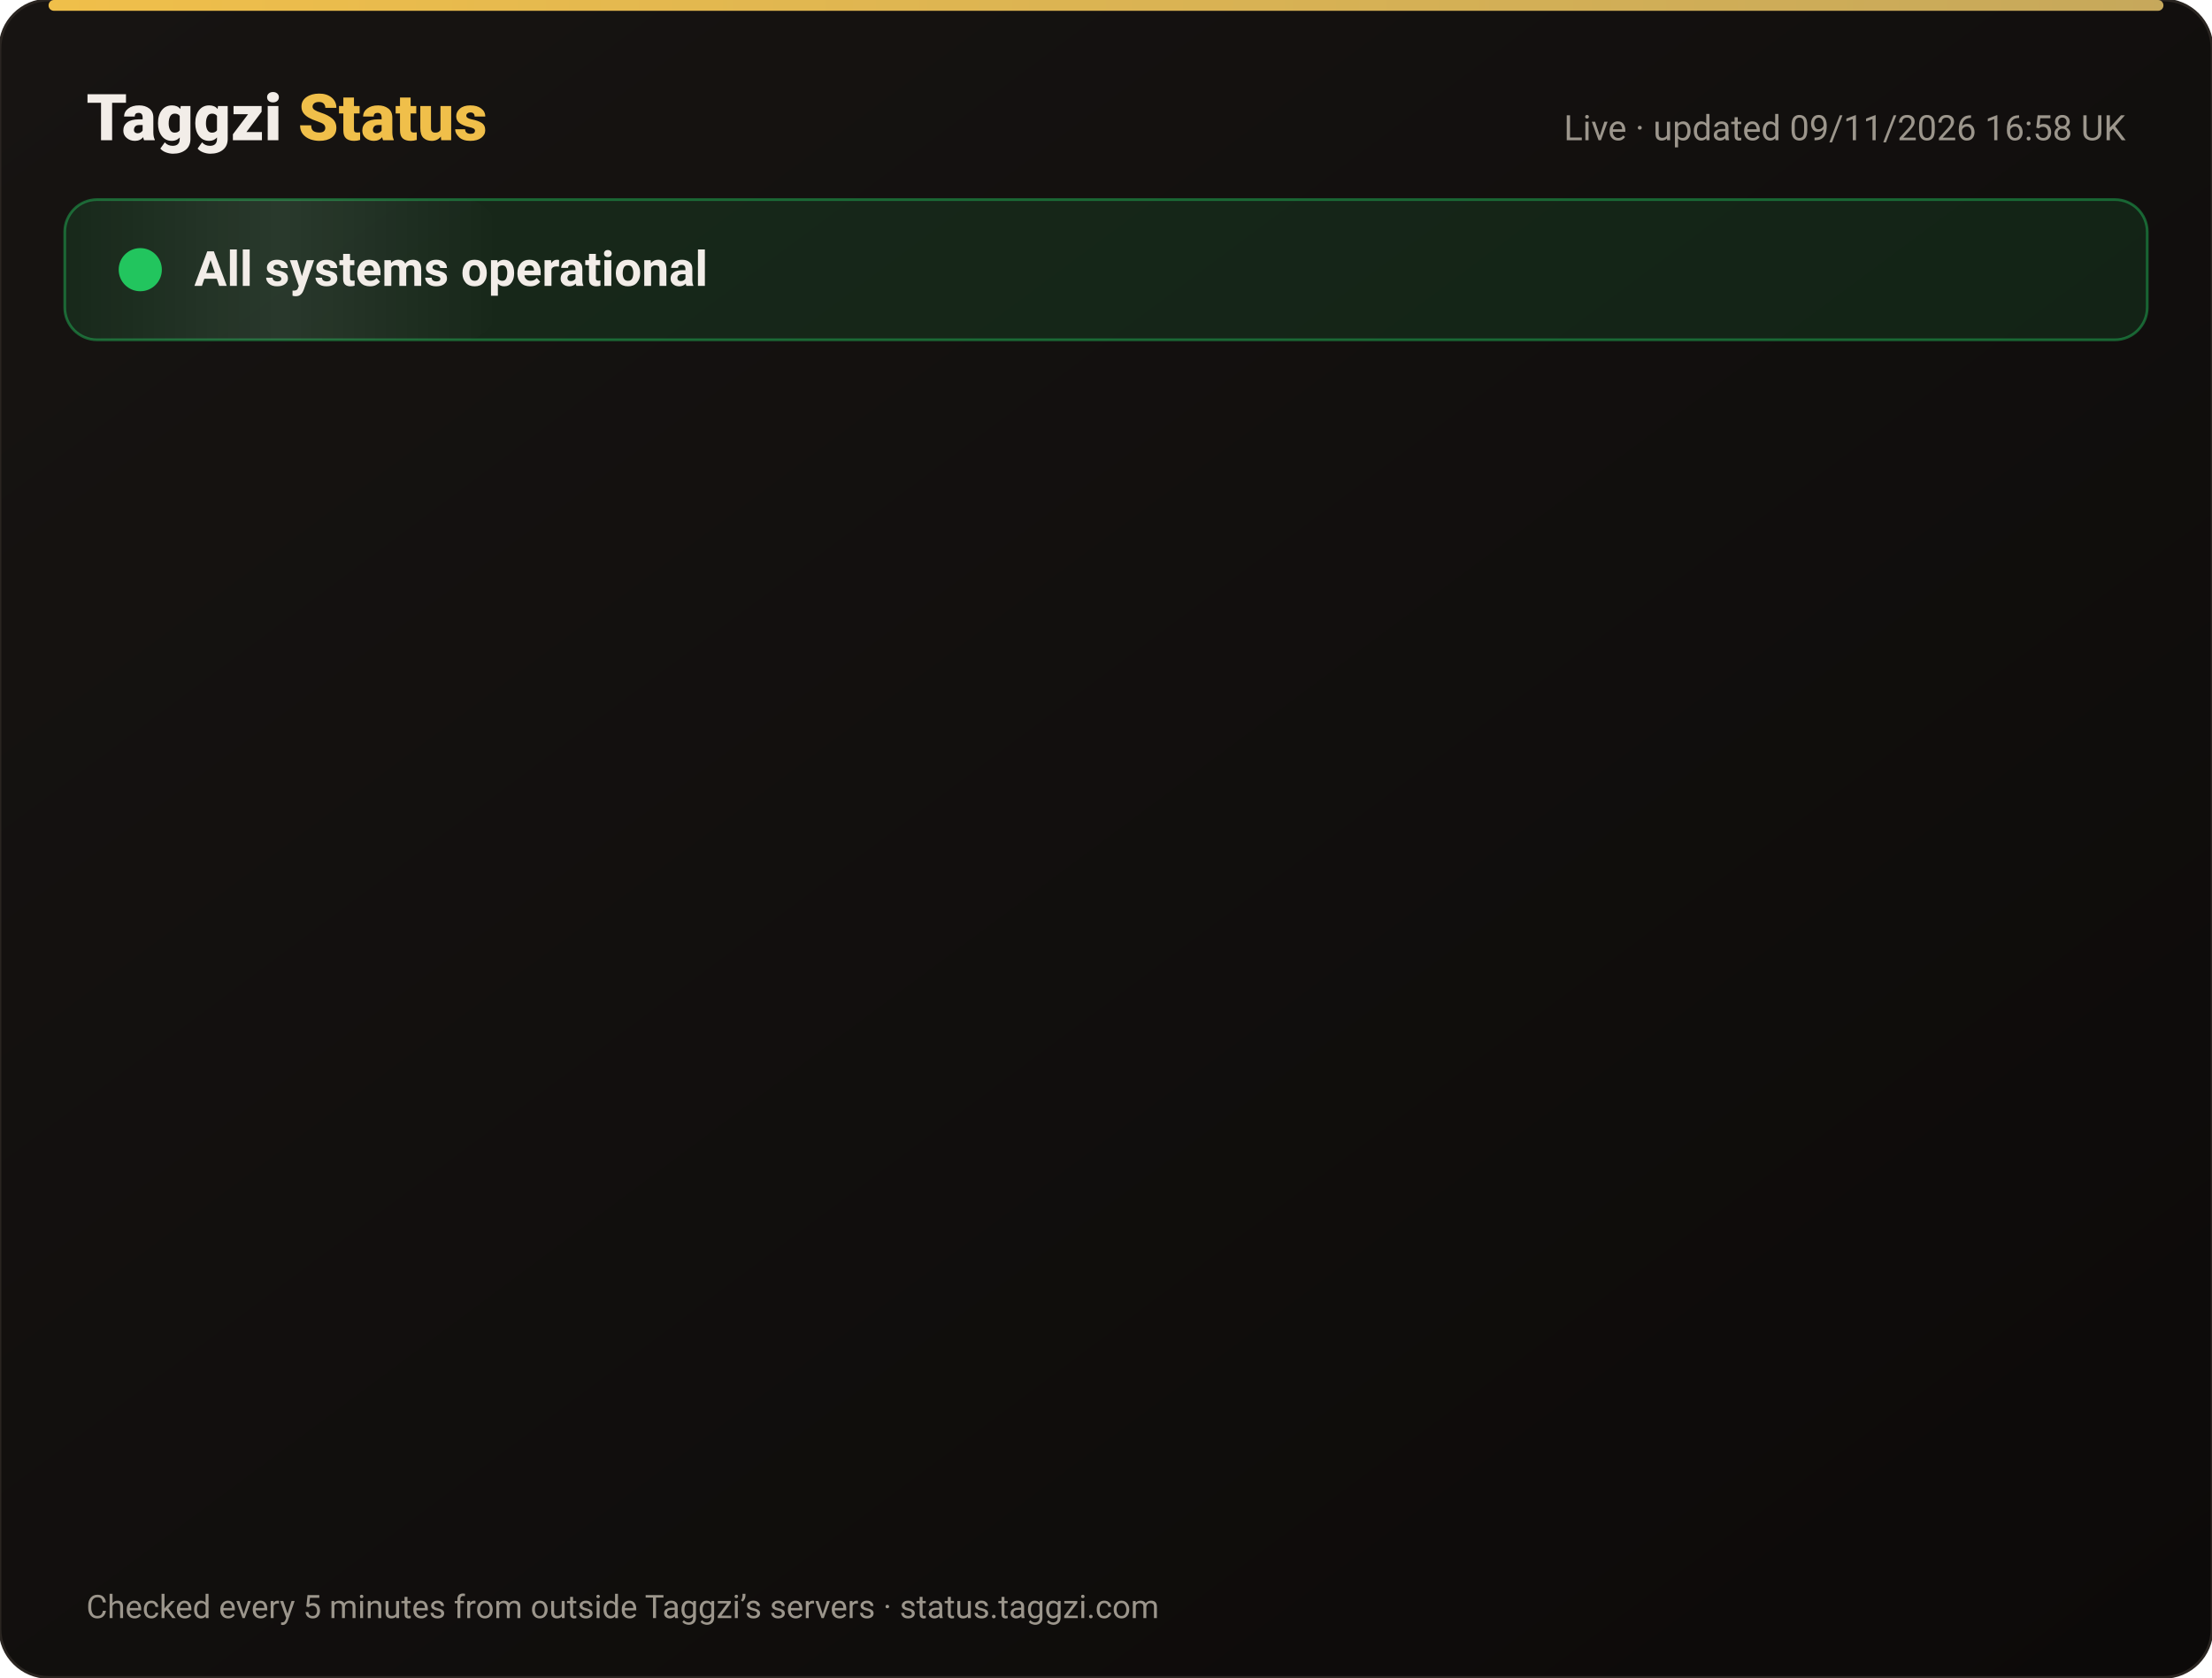
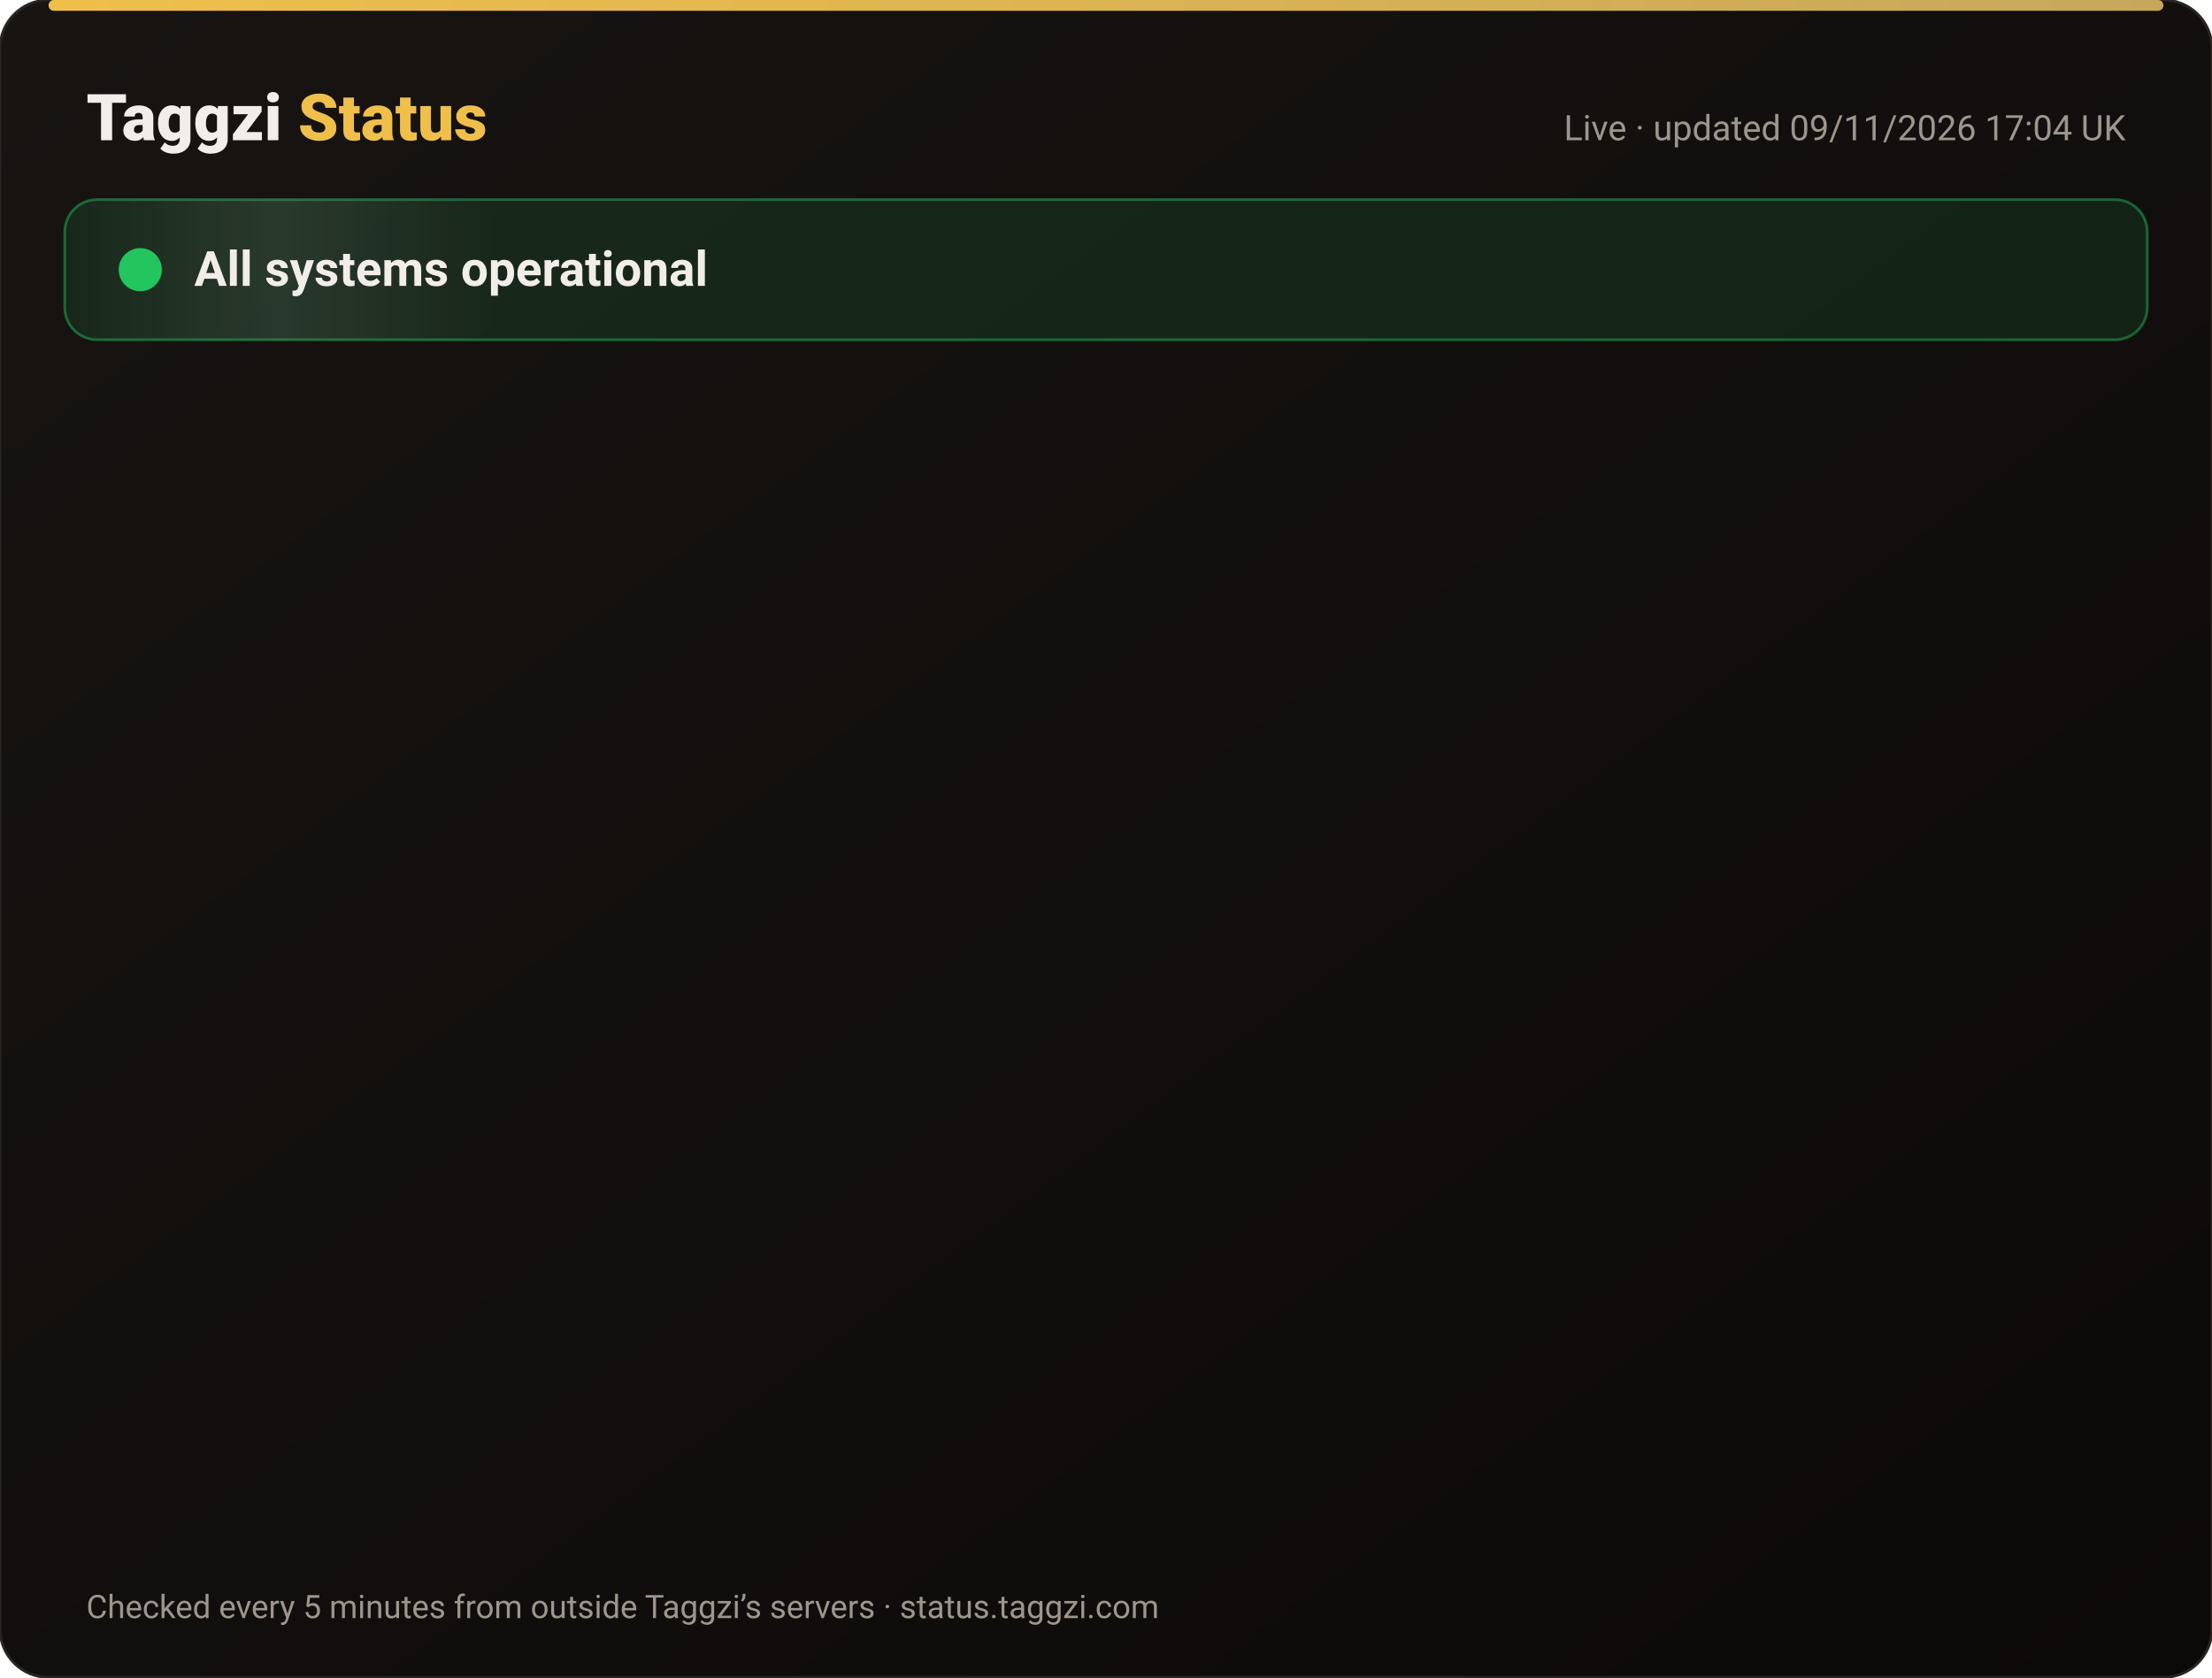
<svg xmlns="http://www.w3.org/2000/svg" width="820" height="622" viewBox="0 0 820 622" font-family="-apple-system,Segoe UI,Roboto,Helvetica,Arial,sans-serif">
  <defs>
    <linearGradient id="bg" x1="0" y1="0" x2="1" y2="1">
      <stop offset="0" stop-color="#171412" />
      <stop offset="1" stop-color="#0C0A09" />
    </linearGradient>
    <linearGradient id="gold" x1="0" x2="1">
      <stop offset="0" stop-color="#F0BF4A" />
      <stop offset="1" stop-color="#c6a85b" />
    </linearGradient>
    <linearGradient id="shine" x1="0" x2="1">
      <stop offset="0" stop-color="#fff" stop-opacity="0" />
      <stop offset=".5" stop-color="#fff" stop-opacity=".08" />
      <stop offset="1" stop-color="#fff" stop-opacity="0" />
    </linearGradient>
  </defs>
  <rect width="820" height="622" rx="18" fill="url(#bg)" stroke="#2a2521" />
  <rect x="18" y="0" width="784" height="4" rx="2" fill="url(#gold)" />
  <text x="32" y="52" font-size="24" font-weight="800" fill="#F2EDE8">Taggzi <tspan fill="#F0BF4A">Status</tspan>
  </text>
-   <text x="788" y="52" font-size="13" fill="#9C968C" text-anchor="end">Live · updated 09/11/2026 16:58 UK</text>
+   <text x="788" y="52" font-size="13" fill="#9C968C" text-anchor="end">Live · updated 09/11/2026 17:04 UK</text>
  <rect x="24" y="74" width="772" height="52" rx="12" fill="#22c55e" fill-opacity=".12" stroke="#22c55e" stroke-opacity=".45" />
  <rect x="24" y="74" width="160" height="52" rx="12" fill="url(#shine)">
    <animate attributeName="x" from="-160" to="820" dur="4s" repeatCount="indefinite" />
  </rect>
  <circle cx="52" cy="100" r="7" fill="#22c55e" />
  <circle cx="52" cy="100" r="7" fill="none" stroke="#22c55e" stroke-width="2">
    <animate attributeName="r" values="7;15;7" dur="2s" repeatCount="indefinite" />
    <animate attributeName="opacity" values=".9;0;.9" dur="2s" repeatCount="indefinite" />
  </circle>
  <text x="72" y="106" font-size="18" font-weight="700" fill="#F2EDE8">All systems operational</text>
  <g opacity="0">
    <animate attributeName="opacity" from="0" to="1" begin="0.00s" dur=".6s" fill="freeze" />
    <line x1="32" y1="188" x2="788" y2="188" stroke="#2a2521" />
    <circle cx="44" cy="166" r="6" fill="#22c55e">
      <animate attributeName="opacity" values="1;.45;1" dur="2.4s" begin="0.00s" repeatCount="indefinite" />
    </circle>
    <text x="62" y="171" font-size="15" font-weight="650" fill="#F2EDE8">Website</text>
    <text x="630" y="171" font-size="13" fill="#9C968C" text-anchor="end">99.97% uptime</text>
    <rect x="648" y="154" width="140" height="24" rx="12" fill="#22c55e" fill-opacity=".14" stroke="#22c55e" stroke-opacity=".5" />
    <text x="718" y="171" font-size="12" font-weight="700" fill="#22c55e" text-anchor="middle">Operational</text>
  </g>
  <g opacity="0">
    <animate attributeName="opacity" from="0" to="1" begin="0.15s" dur=".6s" fill="freeze" />
    <line x1="32" y1="234" x2="788" y2="234" stroke="#2a2521" />
    <circle cx="44" cy="212" r="6" fill="#22c55e">
      <animate attributeName="opacity" values="1;.45;1" dur="2.4s" begin="0.15s" repeatCount="indefinite" />
    </circle>
    <text x="62" y="217" font-size="15" font-weight="650" fill="#F2EDE8">Tag scans</text>
    <text x="630" y="217" font-size="13" fill="#9C968C" text-anchor="end">99.97% uptime</text>
    <rect x="648" y="200" width="140" height="24" rx="12" fill="#22c55e" fill-opacity=".14" stroke="#22c55e" stroke-opacity=".5" />
    <text x="718" y="217" font-size="12" font-weight="700" fill="#22c55e" text-anchor="middle">Operational</text>
  </g>
  <g opacity="0">
    <animate attributeName="opacity" from="0" to="1" begin="0.30s" dur=".6s" fill="freeze" />
    <line x1="32" y1="280" x2="788" y2="280" stroke="#2a2521" />
    <circle cx="44" cy="258" r="6" fill="#22c55e">
      <animate attributeName="opacity" values="1;.45;1" dur="2.4s" begin="0.30s" repeatCount="indefinite" />
    </circle>
    <text x="62" y="263" font-size="15" font-weight="650" fill="#F2EDE8">Manual tag lookup</text>
    <text x="630" y="263" font-size="13" fill="#9C968C" text-anchor="end">99.97% uptime</text>
    <rect x="648" y="246" width="140" height="24" rx="12" fill="#22c55e" fill-opacity=".14" stroke="#22c55e" stroke-opacity=".5" />
    <text x="718" y="263" font-size="12" font-weight="700" fill="#22c55e" text-anchor="middle">Operational</text>
  </g>
  <g opacity="0">
    <animate attributeName="opacity" from="0" to="1" begin="0.45s" dur=".6s" fill="freeze" />
    <line x1="32" y1="326" x2="788" y2="326" stroke="#2a2521" />
    <circle cx="44" cy="304" r="6" fill="#22c55e">
      <animate attributeName="opacity" values="1;.45;1" dur="2.4s" begin="0.45s" repeatCount="indefinite" />
    </circle>
    <text x="62" y="309" font-size="15" font-weight="650" fill="#F2EDE8">App &amp; login</text>
    <text x="630" y="309" font-size="13" fill="#9C968C" text-anchor="end">99.97% uptime</text>
    <rect x="648" y="292" width="140" height="24" rx="12" fill="#22c55e" fill-opacity=".14" stroke="#22c55e" stroke-opacity=".5" />
    <text x="718" y="309" font-size="12" font-weight="700" fill="#22c55e" text-anchor="middle">Operational</text>
  </g>
  <g opacity="0">
    <animate attributeName="opacity" from="0" to="1" begin="0.60s" dur=".6s" fill="freeze" />
    <line x1="32" y1="372" x2="788" y2="372" stroke="#2a2521" />
    <circle cx="44" cy="350" r="6" fill="#22c55e">
      <animate attributeName="opacity" values="1;.45;1" dur="2.4s" begin="0.60s" repeatCount="indefinite" />
    </circle>
    <text x="62" y="355" font-size="15" font-weight="650" fill="#F2EDE8">Community alerts</text>
    <text x="630" y="355" font-size="13" fill="#9C968C" text-anchor="end">99.97% uptime</text>
    <rect x="648" y="338" width="140" height="24" rx="12" fill="#22c55e" fill-opacity=".14" stroke="#22c55e" stroke-opacity=".5" />
    <text x="718" y="355" font-size="12" font-weight="700" fill="#22c55e" text-anchor="middle">Operational</text>
  </g>
  <g opacity="0">
    <animate attributeName="opacity" from="0" to="1" begin="0.75s" dur=".6s" fill="freeze" />
    <line x1="32" y1="418" x2="788" y2="418" stroke="#2a2521" />
    <circle cx="44" cy="396" r="6" fill="#22c55e">
      <animate attributeName="opacity" values="1;.45;1" dur="2.4s" begin="0.75s" repeatCount="indefinite" />
    </circle>
    <text x="62" y="401" font-size="15" font-weight="650" fill="#F2EDE8">Private calling</text>
    <text x="630" y="401" font-size="13" fill="#9C968C" text-anchor="end">99.97% uptime</text>
    <rect x="648" y="384" width="140" height="24" rx="12" fill="#22c55e" fill-opacity=".14" stroke="#22c55e" stroke-opacity=".5" />
    <text x="718" y="401" font-size="12" font-weight="700" fill="#22c55e" text-anchor="middle">Operational</text>
  </g>
  <g opacity="0">
    <animate attributeName="opacity" from="0" to="1" begin="0.90s" dur=".6s" fill="freeze" />
    <line x1="32" y1="464" x2="788" y2="464" stroke="#2a2521" />
    <circle cx="44" cy="442" r="6" fill="#22c55e">
      <animate attributeName="opacity" values="1;.45;1" dur="2.4s" begin="0.90s" repeatCount="indefinite" />
    </circle>
    <text x="62" y="447" font-size="15" font-weight="650" fill="#F2EDE8">Payments</text>
    <text x="630" y="447" font-size="13" fill="#9C968C" text-anchor="end">99.96% uptime</text>
    <rect x="648" y="430" width="140" height="24" rx="12" fill="#22c55e" fill-opacity=".14" stroke="#22c55e" stroke-opacity=".5" />
    <text x="718" y="447" font-size="12" font-weight="700" fill="#22c55e" text-anchor="middle">Operational</text>
  </g>
  <g opacity="0">
    <animate attributeName="opacity" from="0" to="1" begin="1.05s" dur=".6s" fill="freeze" />
    <line x1="32" y1="510" x2="788" y2="510" stroke="#2a2521" />
    <circle cx="44" cy="488" r="6" fill="#22c55e">
      <animate attributeName="opacity" values="1;.45;1" dur="2.4s" begin="1.05s" repeatCount="indefinite" />
    </circle>
    <text x="62" y="493" font-size="15" font-weight="650" fill="#F2EDE8">Email &amp; support</text>
    <text x="630" y="493" font-size="13" fill="#9C968C" text-anchor="end">99.97% uptime</text>
    <rect x="648" y="476" width="140" height="24" rx="12" fill="#22c55e" fill-opacity=".14" stroke="#22c55e" stroke-opacity=".5" />
    <text x="718" y="493" font-size="12" font-weight="700" fill="#22c55e" text-anchor="middle">Operational</text>
  </g>
  <g opacity="0">
    <animate attributeName="opacity" from="0" to="1" begin="1.20s" dur=".6s" fill="freeze" />
    <line x1="32" y1="556" x2="788" y2="556" stroke="#2a2521" />
    <circle cx="44" cy="534" r="6" fill="#22c55e">
      <animate attributeName="opacity" values="1;.45;1" dur="2.4s" begin="1.20s" repeatCount="indefinite" />
    </circle>
    <text x="62" y="539" font-size="15" font-weight="650" fill="#F2EDE8">Secure connection (SSL)</text>
    <text x="630" y="539" font-size="13" fill="#9C968C" text-anchor="end">100.00% uptime</text>
    <rect x="648" y="522" width="140" height="24" rx="12" fill="#22c55e" fill-opacity=".14" stroke="#22c55e" stroke-opacity=".5" />
    <text x="718" y="539" font-size="12" font-weight="700" fill="#22c55e" text-anchor="middle">Operational</text>
  </g>
  <text x="32" y="600" font-size="12" fill="#9C968C">Checked every 5 minutes from outside Taggzi’s servers · status.taggzi.com</text>
</svg>
